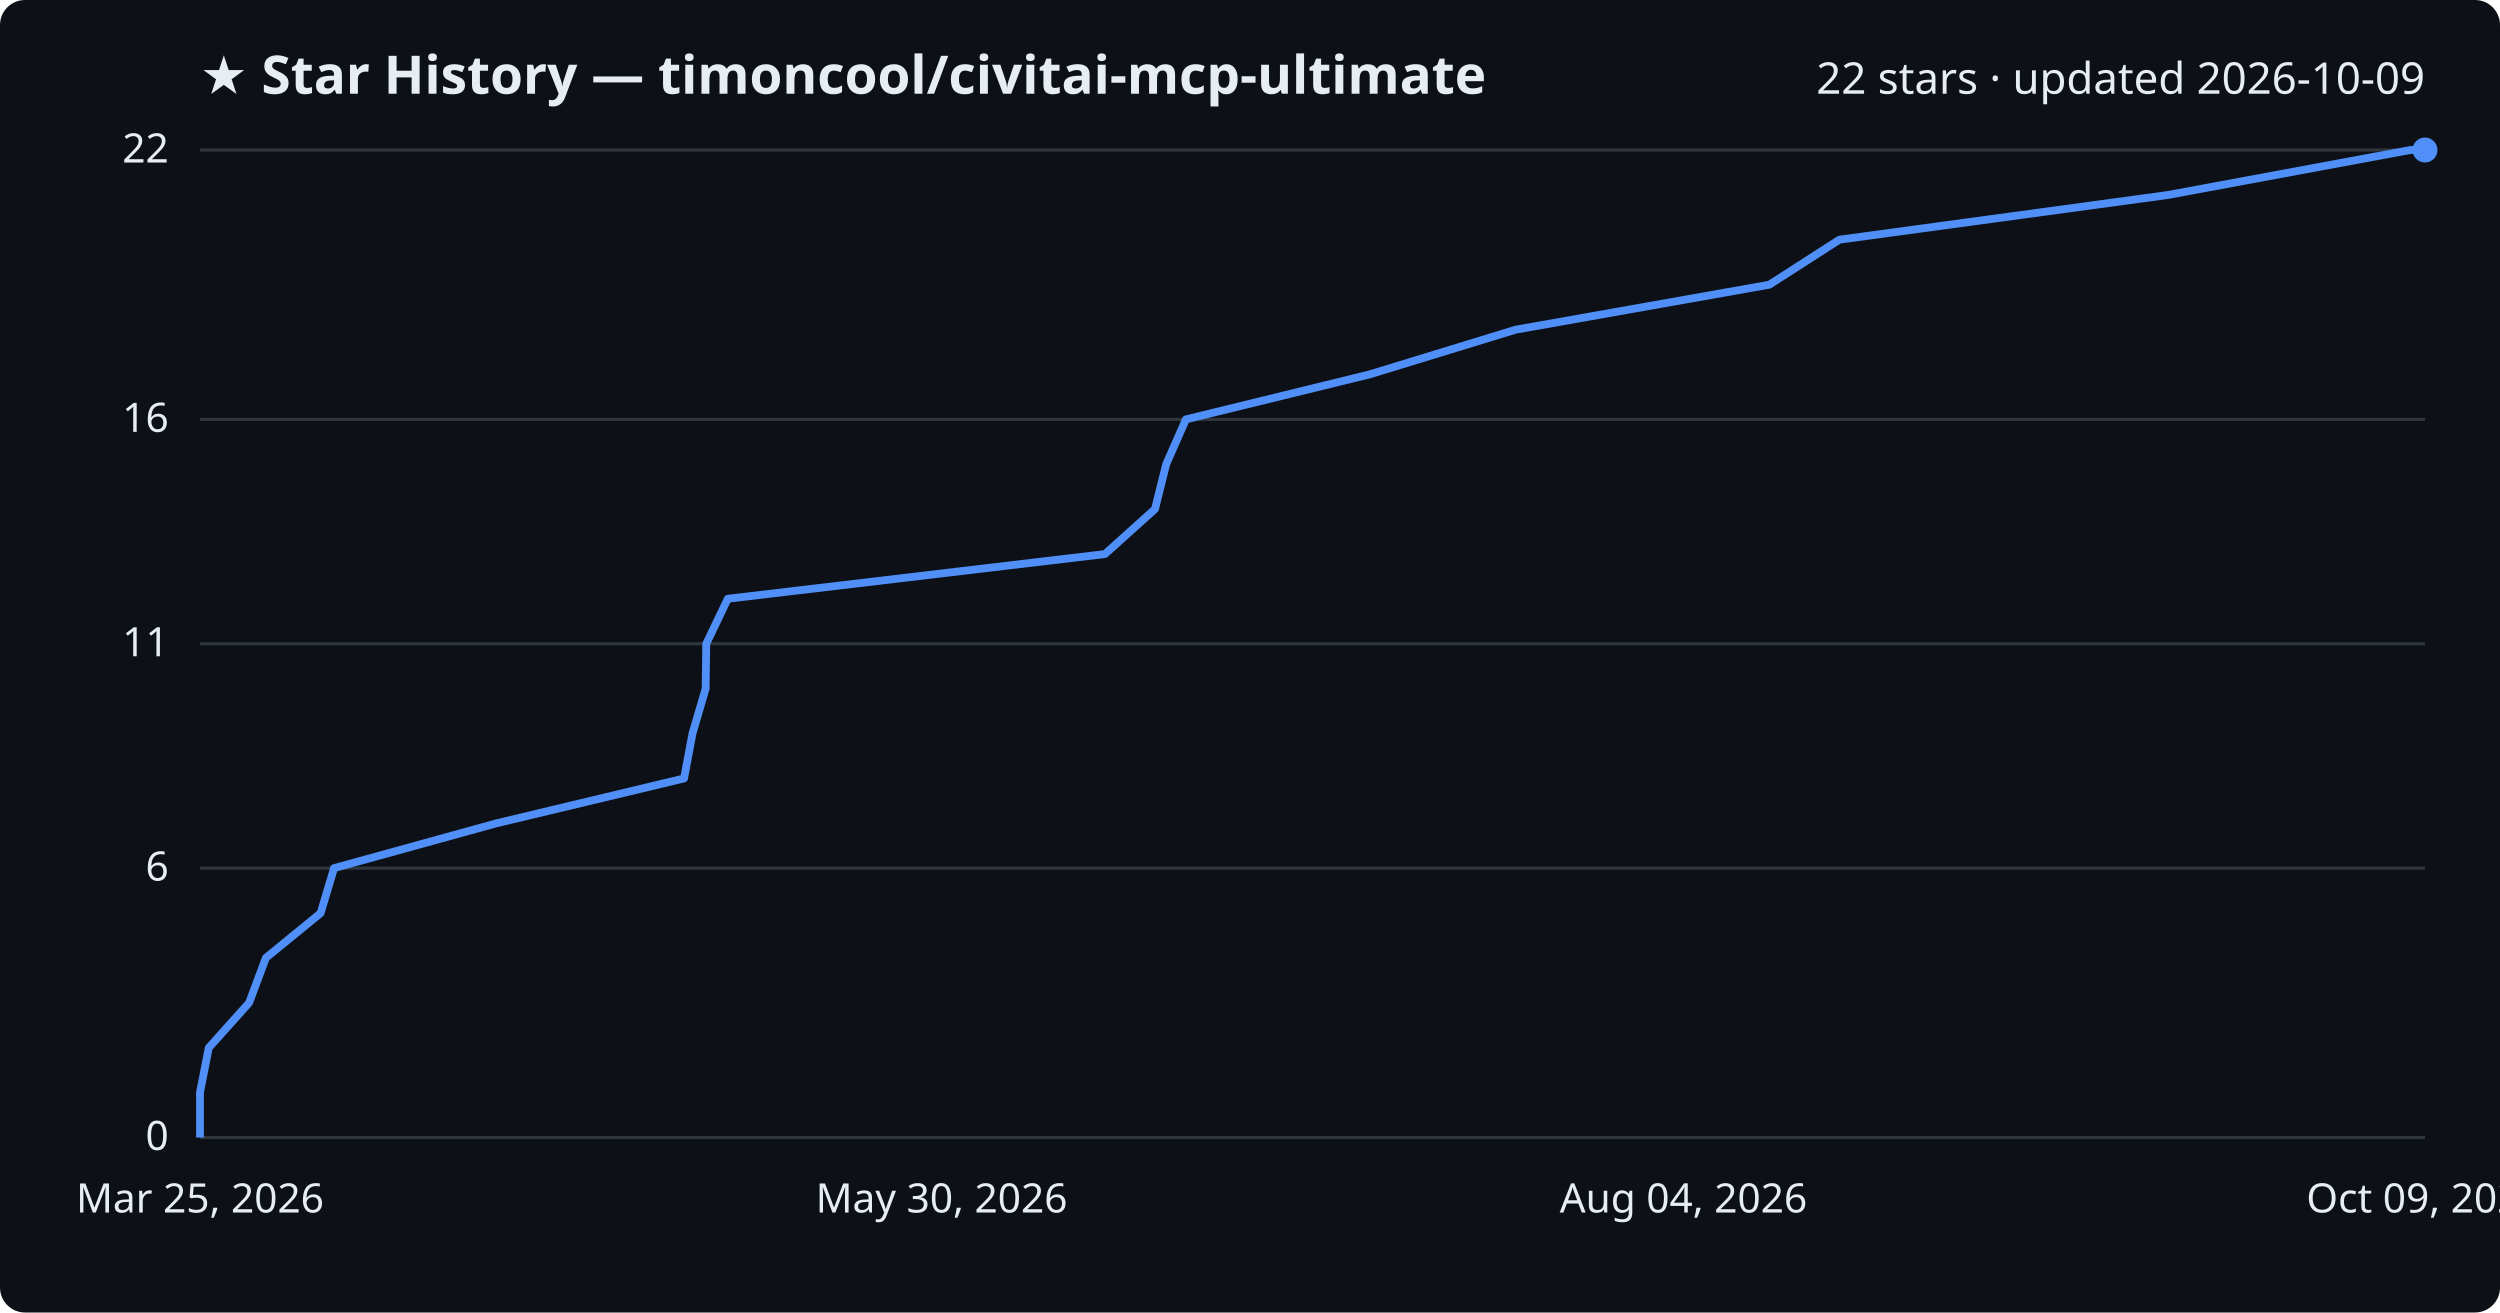
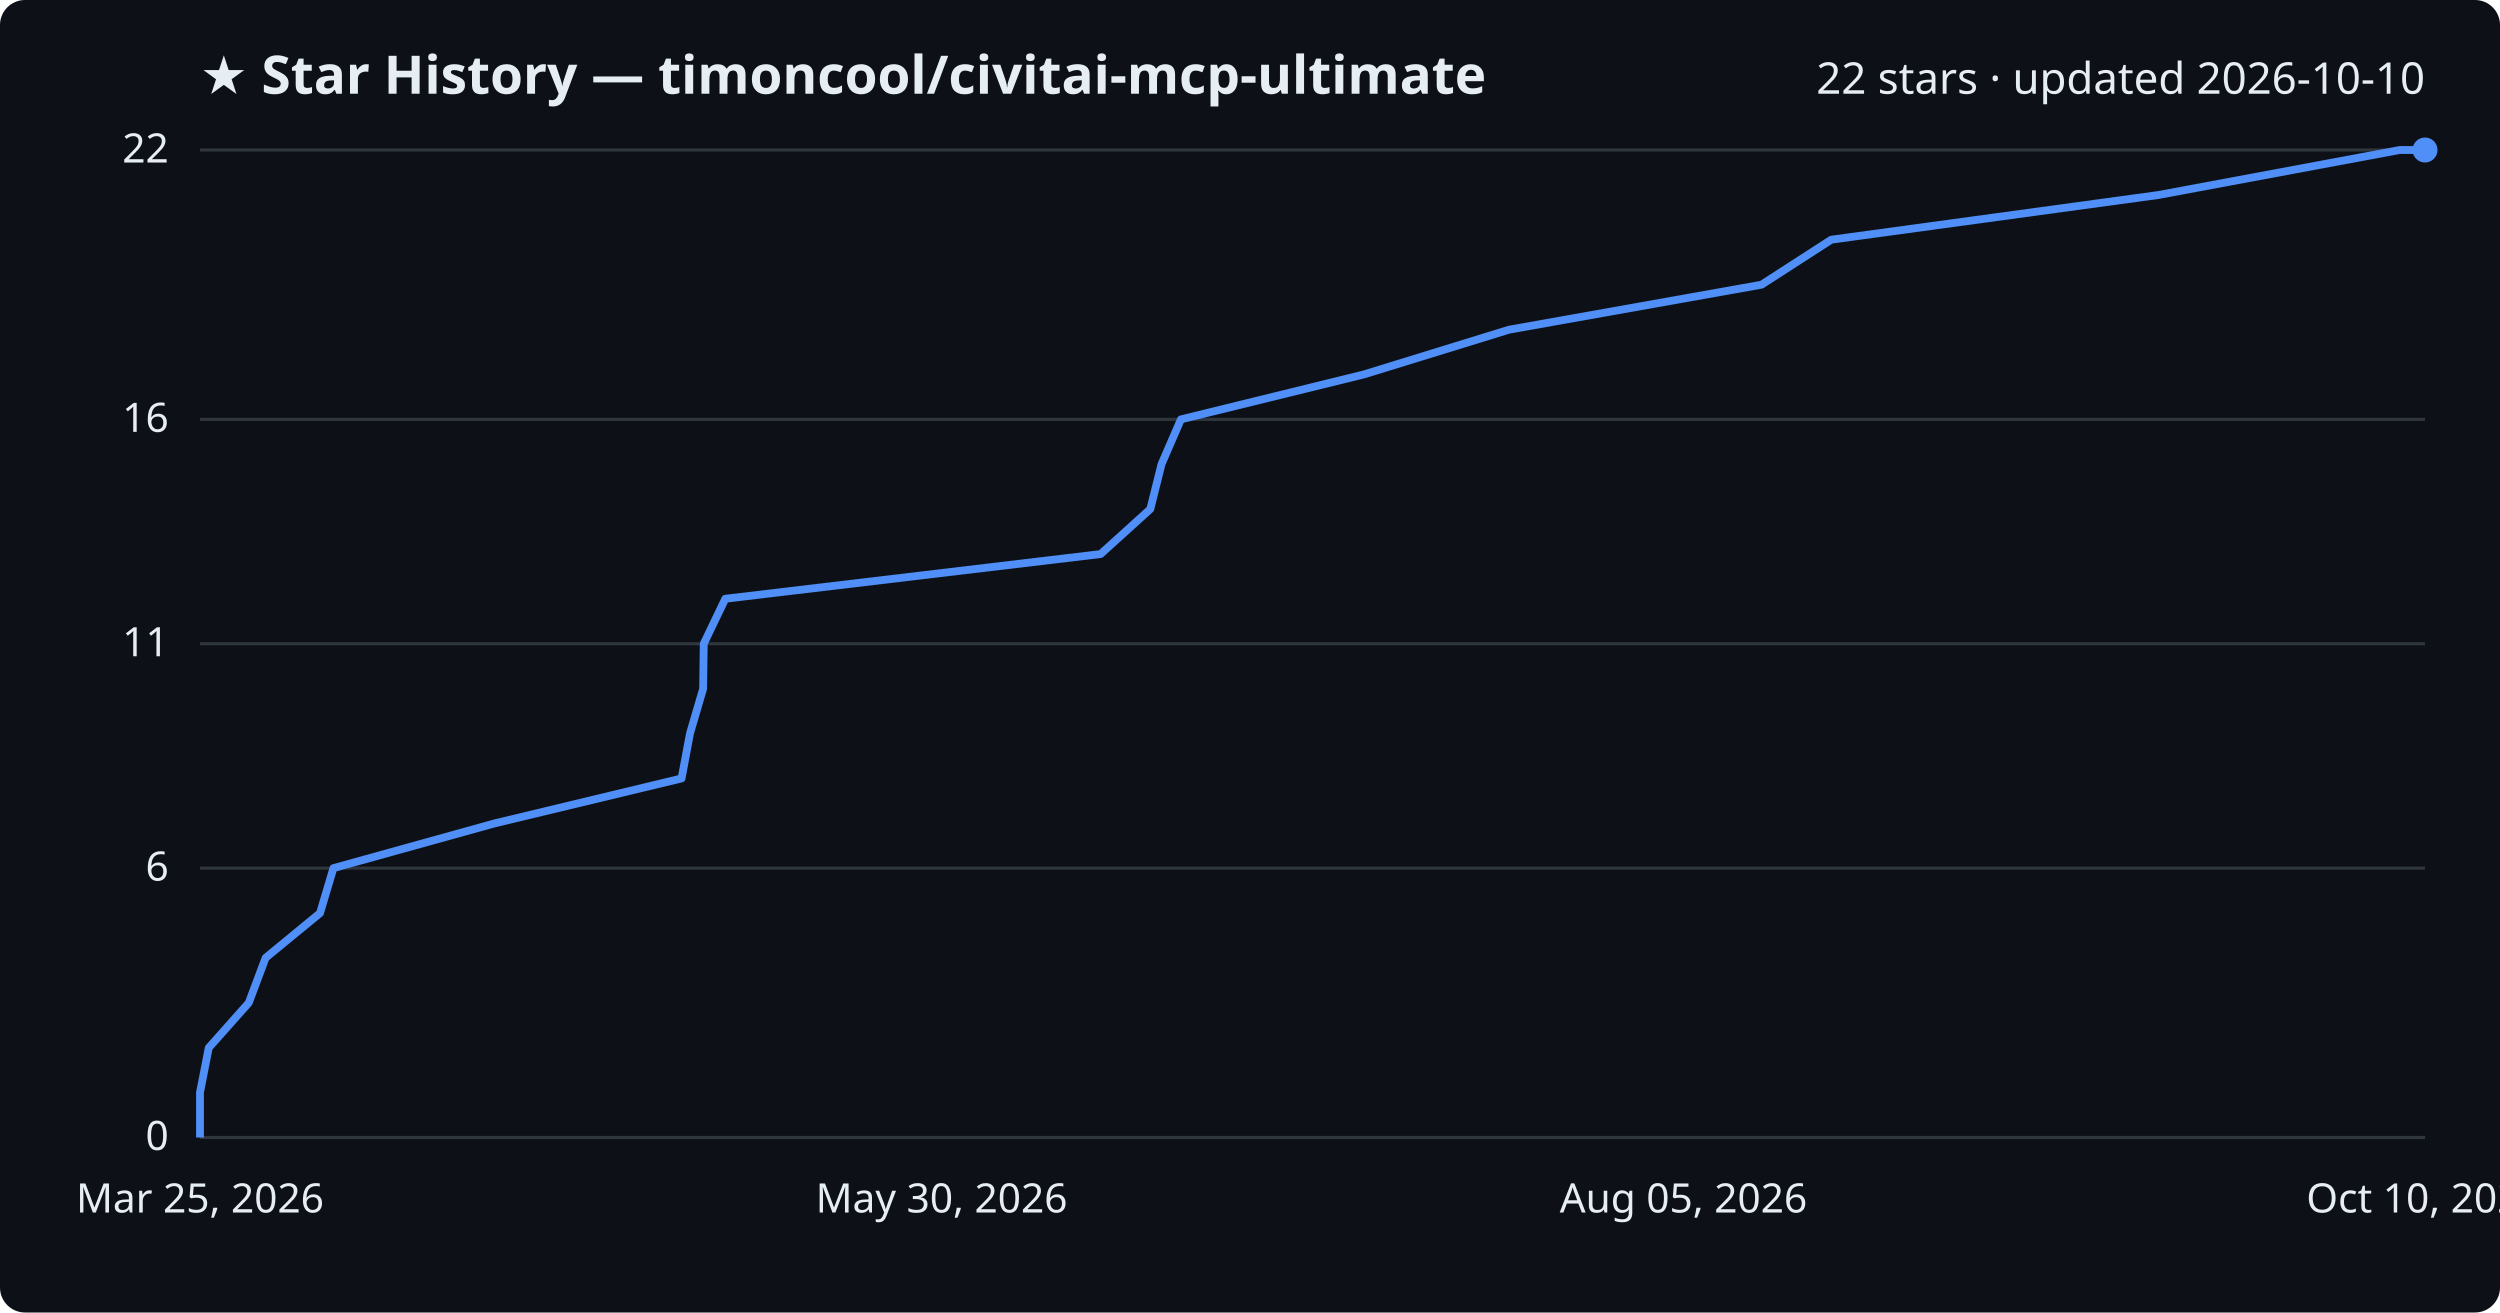
<svg xmlns="http://www.w3.org/2000/svg" viewBox="0 0 800 420" font-family="Segoe UI, sans-serif">
  <rect width="800" height="420" fill="#0d1117" rx="8" />
  <text x="64" y="30" fill="#e6edf3" font-size="17" font-weight="700">★ Star History — timoncool/civitai-mcp-ultimate</text>
-   <text x="776" y="30" fill="#e6edf3" font-size="14" text-anchor="end">22 stars · updated 2026-10-09</text>
+   <text x="776" y="30" fill="#e6edf3" font-size="14" text-anchor="end">22 stars · updated 2026-10-10</text>
  <line x1="64" y1="364.0" x2="776" y2="364.0" stroke="#30363d" stroke-width="1" />
  <text x="54" y="368.0" fill="#e6edf3" font-size="13" text-anchor="end">0</text>
  <line x1="64" y1="277.8" x2="776" y2="277.8" stroke="#30363d" stroke-width="1" />
  <text x="54" y="281.8" fill="#e6edf3" font-size="13" text-anchor="end">6</text>
  <line x1="64" y1="206.0" x2="776" y2="206.0" stroke="#30363d" stroke-width="1" />
  <text x="54" y="210.0" fill="#e6edf3" font-size="13" text-anchor="end">11</text>
  <line x1="64" y1="134.2" x2="776" y2="134.2" stroke="#30363d" stroke-width="1" />
  <text x="54" y="138.2" fill="#e6edf3" font-size="13" text-anchor="end">16</text>
  <line x1="64" y1="48.0" x2="776" y2="48.0" stroke="#30363d" stroke-width="1" />
  <text x="54" y="52.0" fill="#e6edf3" font-size="13" text-anchor="end">22</text>
-   <path d="M64.0,364.0 L64.0,349.6 L66.8,335.3 L79.7,320.9 L85.1,306.5 L102.6,292.2 L106.9,277.8 L158.7,263.5 L218.9,249.1 L221.6,234.7 L225.8,220.4 L226.0,206.0 L232.9,191.6 L353.6,177.3 L369.6,162.9 L373.2,148.5 L379.5,134.2 L438.3,119.8 L485.0,105.5 L566.2,91.1 L588.6,76.7 L693.7,62.4 L771.3,48.0 L776.0,48.0" fill="none" stroke="#4f8ff7" stroke-width="2.5" stroke-linejoin="round" />
+   <path d="M64.0,364.0 L64.0,349.6 L66.8,335.3 L79.6,320.9 L85.0,306.5 L102.4,292.2 L106.7,277.8 L158.2,263.5 L218.1,249.1 L220.8,234.7 L225.0,220.4 L225.2,206.0 L232.1,191.6 L352.2,177.3 L368.1,162.9 L371.7,148.5 L377.9,134.2 L436.5,119.8 L482.9,105.5 L563.7,91.1 L586.0,76.7 L690.7,62.4 L767.9,48.0 L776.0,48.0" fill="none" stroke="#4f8ff7" stroke-width="2.5" stroke-linejoin="round" />
  <circle cx="776.0" cy="48.0" r="4" fill="#4f8ff7" />
  <text x="64.0" y="388" fill="#e6edf3" font-size="13" text-anchor="middle">Mar 25, 2026</text>
  <text x="301.3" y="388" fill="#e6edf3" font-size="13" text-anchor="middle">May 30, 2026</text>
-   <text x="538.7" y="388" fill="#e6edf3" font-size="13" text-anchor="middle">Aug 04, 2026</text>
-   <text x="776.0" y="388" fill="#e6edf3" font-size="13" text-anchor="middle">Oct 09, 2026</text>
+   <text x="538.7" y="388" fill="#e6edf3" font-size="13" text-anchor="middle">Aug 05, 2026</text>
+   <text x="776.0" y="388" fill="#e6edf3" font-size="13" text-anchor="middle">Oct 10, 2026</text>
</svg>
